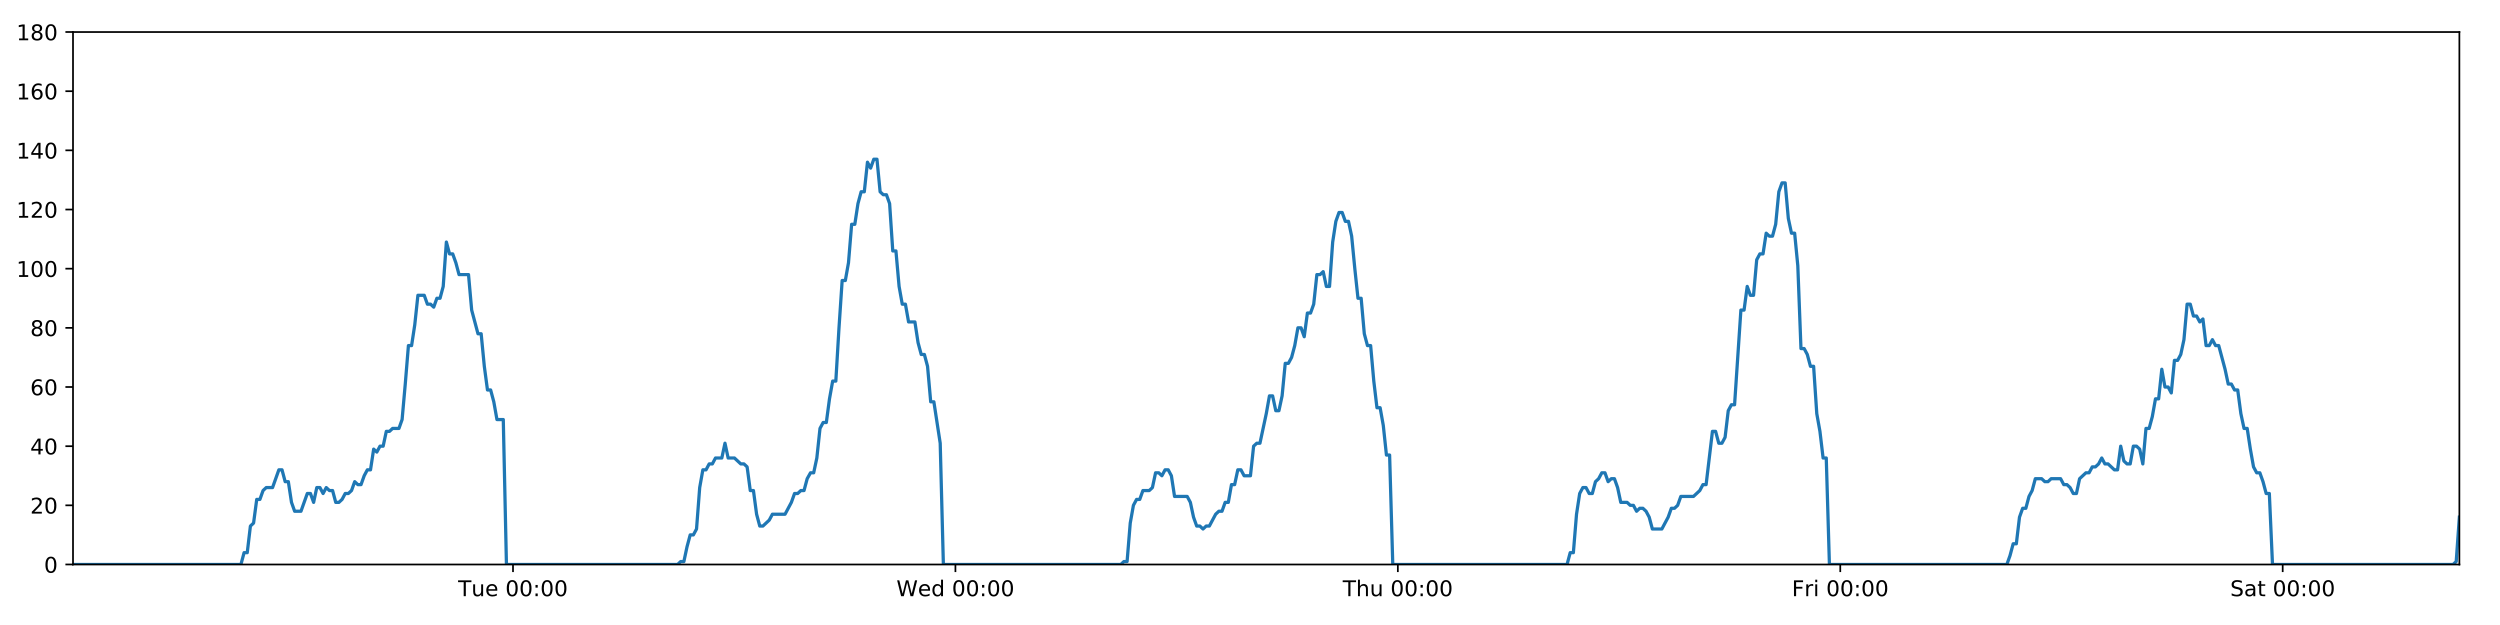
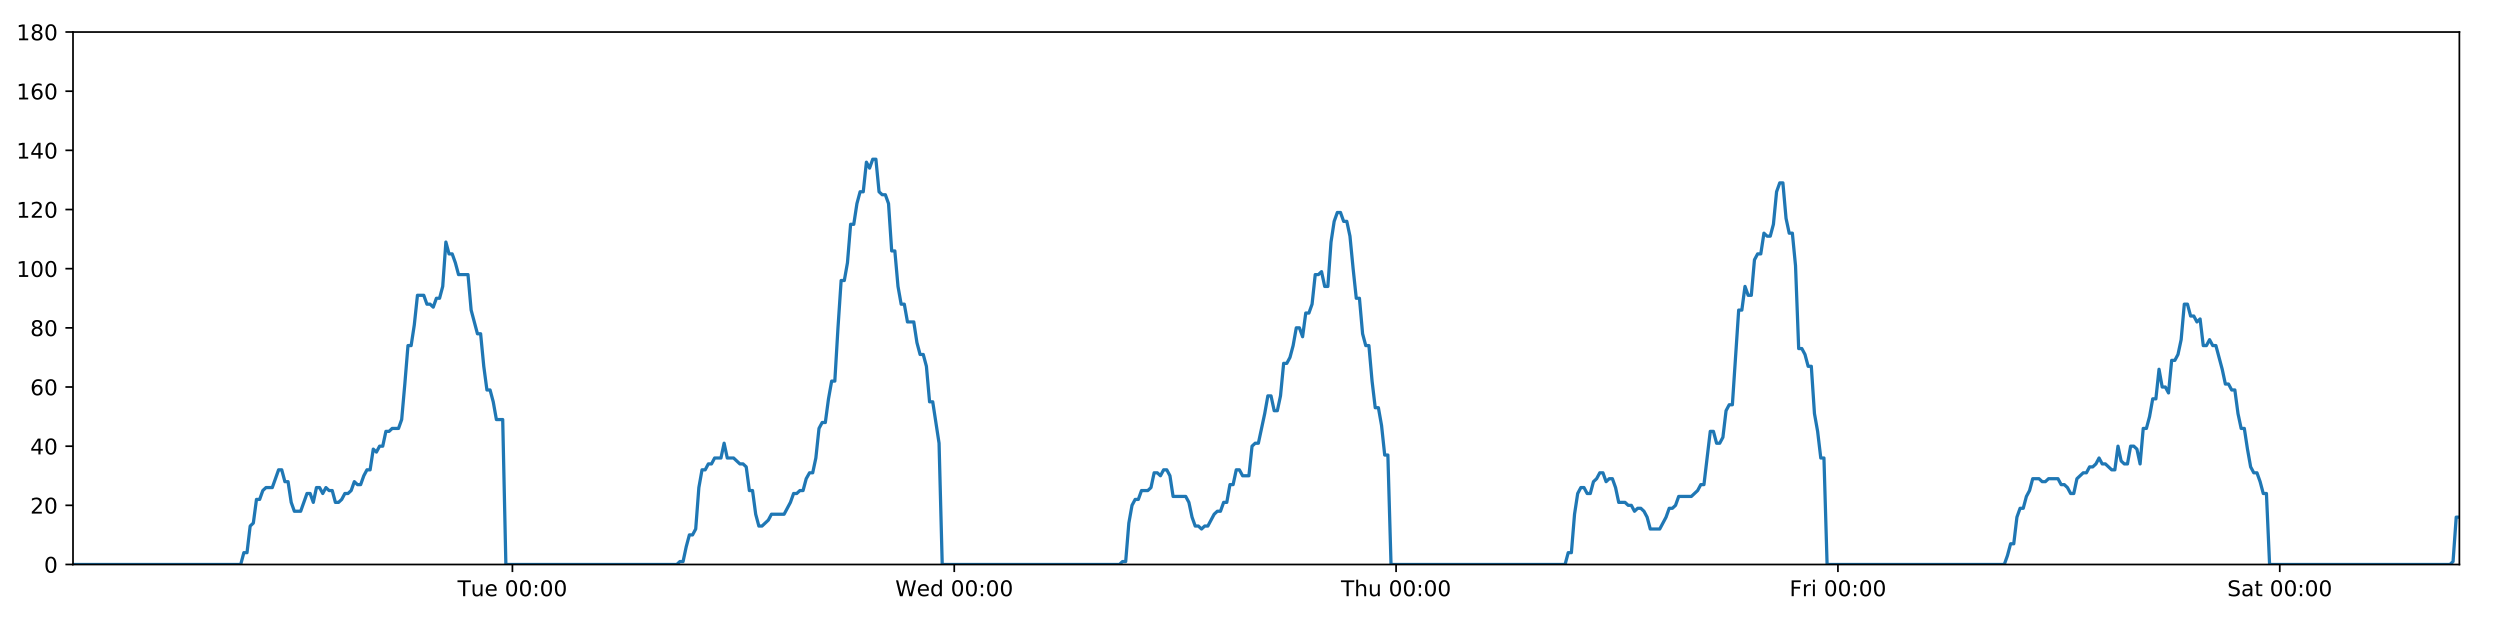
<svg xmlns="http://www.w3.org/2000/svg" xmlns:xlink="http://www.w3.org/1999/xlink" height="288pt" version="1.1" viewBox="0 0 1152 288" width="1152pt">
  <defs>
    <style type="text/css">
*{stroke-linecap:butt;stroke-linejoin:round;}
  </style>
  </defs>
  <g id="figure_1">
    <g id="patch_1">
      <path d="M 0 288  L 1152 288  L 1152 0  L 0 0  z " style="fill:#ffffff;" />
    </g>
    <g id="axes_1">
      <g id="patch_2">
        <path d="M 33.64 260.12  L 1133.28 260.12  L 1133.28 14.76  L 33.64 14.76  z " style="fill:#ffffff;" />
      </g>
      <g id="matplotlib.axis_1">
        <g id="xtick_1">
          <g id="line2d_1">
            <defs>
-               <path d="M 0 0  L 0 3.5  " id="mbb30f39094" style="stroke:#000000;stroke-width:0.8;" />
-             </defs>
-             <g>
-               <use style="stroke:#000000;stroke-width:0.8;" x="236.39" xlink:href="#mbb30f39094" y="260.12" />
+               <path d="M 0 0  L 0 3.5  " id="m90e744d72e" style="stroke:#000000;stroke-width:0.8;" />
+             </defs>
+             <g>
+               <use style="stroke:#000000;stroke-width:0.8;" x="236.121" xlink:href="#m90e744d72e" y="260.12" />
            </g>
          </g>
          <g id="text_1">
            <defs>
              <path d="M -0.297 72.906  L 61.375 72.906  L 61.375 64.594  L 35.5 64.594  L 35.5 0  L 25.594 0  L 25.594 64.594  L -0.297 64.594  z " id="DejaVuSans-84" />
              <path d="M 8.5 21.578  L 8.5 54.688  L 17.484 54.688  L 17.484 21.922  Q 17.484 14.156 20.5 10.266  Q 23.531 6.391 29.594 6.391  Q 36.859 6.391 41.078 11.031  Q 45.312 15.672 45.312 23.688  L 45.312 54.688  L 54.297 54.688  L 54.297 0  L 45.312 0  L 45.312 8.406  Q 42.047 3.422 37.719 1  Q 33.406 -1.422 27.688 -1.422  Q 18.266 -1.422 13.375 4.438  Q 8.5 10.297 8.5 21.578  z M 31.109 56  z " id="DejaVuSans-117" />
              <path d="M 56.203 29.594  L 56.203 25.203  L 14.891 25.203  Q 15.484 15.922 20.484 11.062  Q 25.484 6.203 34.422 6.203  Q 39.594 6.203 44.453 7.469  Q 49.312 8.734 54.109 11.281  L 54.109 2.781  Q 49.266 0.734 44.188 -0.344  Q 39.109 -1.422 33.891 -1.422  Q 20.797 -1.422 13.156 6.188  Q 5.516 13.812 5.516 26.812  Q 5.516 40.234 12.766 48.109  Q 20.016 56 32.328 56  Q 43.359 56 49.781 48.891  Q 56.203 41.797 56.203 29.594  z M 47.219 32.234  Q 47.125 39.594 43.094 43.984  Q 39.062 48.391 32.422 48.391  Q 24.906 48.391 20.391 44.141  Q 15.875 39.891 15.188 32.172  z " id="DejaVuSans-101" />
              <path id="DejaVuSans-32" />
              <path d="M 31.781 66.406  Q 24.172 66.406 20.328 58.906  Q 16.5 51.422 16.5 36.375  Q 16.5 21.391 20.328 13.891  Q 24.172 6.391 31.781 6.391  Q 39.453 6.391 43.281 13.891  Q 47.125 21.391 47.125 36.375  Q 47.125 51.422 43.281 58.906  Q 39.453 66.406 31.781 66.406  z M 31.781 74.219  Q 44.047 74.219 50.516 64.516  Q 56.984 54.828 56.984 36.375  Q 56.984 17.969 50.516 8.266  Q 44.047 -1.422 31.781 -1.422  Q 19.531 -1.422 13.062 8.266  Q 6.594 17.969 6.594 36.375  Q 6.594 54.828 13.062 64.516  Q 19.531 74.219 31.781 74.219  z " id="DejaVuSans-48" />
              <path d="M 11.719 12.406  L 22.016 12.406  L 22.016 0  L 11.719 0  z M 11.719 51.703  L 22.016 51.703  L 22.016 39.312  L 11.719 39.312  z " id="DejaVuSans-58" />
            </defs>
-             <g transform="translate(211.1038 274.7184)scale(0.1 -0.1)">
+             <g transform="translate(210.8354 274.7184)scale(0.1 -0.1)">
              <use xlink:href="#DejaVuSans-84" />
              <use x="60.85" xlink:href="#DejaVuSans-117" />
              <use x="124.229" xlink:href="#DejaVuSans-101" />
              <use x="185.752" xlink:href="#DejaVuSans-32" />
              <use x="217.539" xlink:href="#DejaVuSans-48" />
              <use x="281.162" xlink:href="#DejaVuSans-48" />
              <use x="344.785" xlink:href="#DejaVuSans-58" />
              <use x="378.477" xlink:href="#DejaVuSans-48" />
              <use x="442.1" xlink:href="#DejaVuSans-48" />
            </g>
          </g>
        </g>
        <g id="xtick_2">
          <g id="line2d_2">
            <g>
-               <use style="stroke:#000000;stroke-width:0.8;" x="440.258" xlink:href="#mbb30f39094" y="260.12" />
+               <use style="stroke:#000000;stroke-width:0.8;" x="439.72" xlink:href="#m90e744d72e" y="260.12" />
            </g>
          </g>
          <g id="text_2">
            <defs>
              <path d="M 3.328 72.906  L 13.281 72.906  L 28.609 11.281  L 43.891 72.906  L 54.984 72.906  L 70.312 11.281  L 85.594 72.906  L 95.609 72.906  L 77.297 0  L 64.891 0  L 49.516 63.281  L 33.984 0  L 21.578 0  z " id="DejaVuSans-87" />
              <path d="M 45.406 46.391  L 45.406 75.984  L 54.391 75.984  L 54.391 0  L 45.406 0  L 45.406 8.203  Q 42.578 3.328 38.25 0.953  Q 33.938 -1.422 27.875 -1.422  Q 17.969 -1.422 11.734 6.484  Q 5.516 14.406 5.516 27.297  Q 5.516 40.188 11.734 48.094  Q 17.969 56 27.875 56  Q 33.938 56 38.25 53.625  Q 42.578 51.266 45.406 46.391  z M 14.797 27.297  Q 14.797 17.391 18.875 11.75  Q 22.953 6.109 30.078 6.109  Q 37.203 6.109 41.297 11.75  Q 45.406 17.391 45.406 27.297  Q 45.406 37.203 41.297 42.844  Q 37.203 48.484 30.078 48.484  Q 22.953 48.484 18.875 42.844  Q 14.797 37.203 14.797 27.297  z " id="DejaVuSans-100" />
            </defs>
-             <g transform="translate(413.0694 274.7184)scale(0.1 -0.1)">
+             <g transform="translate(412.531 274.7184)scale(0.1 -0.1)">
              <use xlink:href="#DejaVuSans-87" />
              <use x="98.799" xlink:href="#DejaVuSans-101" />
              <use x="160.322" xlink:href="#DejaVuSans-100" />
              <use x="223.799" xlink:href="#DejaVuSans-32" />
              <use x="255.586" xlink:href="#DejaVuSans-48" />
              <use x="319.209" xlink:href="#DejaVuSans-48" />
              <use x="382.832" xlink:href="#DejaVuSans-58" />
              <use x="416.523" xlink:href="#DejaVuSans-48" />
              <use x="480.146" xlink:href="#DejaVuSans-48" />
            </g>
          </g>
        </g>
        <g id="xtick_3">
          <g id="line2d_3">
            <g>
-               <use style="stroke:#000000;stroke-width:0.8;" x="644.127" xlink:href="#mbb30f39094" y="260.12" />
+               <use style="stroke:#000000;stroke-width:0.8;" x="643.319" xlink:href="#m90e744d72e" y="260.12" />
            </g>
          </g>
          <g id="text_3">
            <defs>
              <path d="M 54.891 33.016  L 54.891 0  L 45.906 0  L 45.906 32.719  Q 45.906 40.484 42.875 44.328  Q 39.844 48.188 33.797 48.188  Q 26.516 48.188 22.312 43.547  Q 18.109 38.922 18.109 30.906  L 18.109 0  L 9.078 0  L 9.078 75.984  L 18.109 75.984  L 18.109 46.188  Q 21.344 51.125 25.703 53.562  Q 30.078 56 35.797 56  Q 45.219 56 50.047 50.172  Q 54.891 44.344 54.891 33.016  z " id="DejaVuSans-104" />
            </defs>
-             <g transform="translate(618.7373 274.7184)scale(0.1 -0.1)">
+             <g transform="translate(617.9289 274.7184)scale(0.1 -0.1)">
              <use xlink:href="#DejaVuSans-84" />
              <use x="61.084" xlink:href="#DejaVuSans-104" />
              <use x="124.463" xlink:href="#DejaVuSans-117" />
              <use x="187.842" xlink:href="#DejaVuSans-32" />
              <use x="219.629" xlink:href="#DejaVuSans-48" />
              <use x="283.252" xlink:href="#DejaVuSans-48" />
              <use x="346.875" xlink:href="#DejaVuSans-58" />
              <use x="380.566" xlink:href="#DejaVuSans-48" />
              <use x="444.189" xlink:href="#DejaVuSans-48" />
            </g>
          </g>
        </g>
        <g id="xtick_4">
          <g id="line2d_4">
            <g>
-               <use style="stroke:#000000;stroke-width:0.8;" x="847.996" xlink:href="#mbb30f39094" y="260.12" />
+               <use style="stroke:#000000;stroke-width:0.8;" x="846.917" xlink:href="#m90e744d72e" y="260.12" />
            </g>
          </g>
          <g id="text_4">
            <defs>
              <path d="M 9.812 72.906  L 51.703 72.906  L 51.703 64.594  L 19.672 64.594  L 19.672 43.109  L 48.578 43.109  L 48.578 34.812  L 19.672 34.812  L 19.672 0  L 9.812 0  z " id="DejaVuSans-70" />
              <path d="M 41.109 46.297  Q 39.594 47.172 37.812 47.578  Q 36.031 48 33.891 48  Q 26.266 48 22.188 43.047  Q 18.109 38.094 18.109 28.812  L 18.109 0  L 9.078 0  L 9.078 54.688  L 18.109 54.688  L 18.109 46.188  Q 20.953 51.172 25.484 53.578  Q 30.031 56 36.531 56  Q 37.453 56 38.578 55.875  Q 39.703 55.766 41.062 55.516  z " id="DejaVuSans-114" />
              <path d="M 9.422 54.688  L 18.406 54.688  L 18.406 0  L 9.422 0  z M 9.422 75.984  L 18.406 75.984  L 18.406 64.594  L 9.422 64.594  z " id="DejaVuSans-105" />
            </defs>
-             <g transform="translate(825.6825 274.7184)scale(0.1 -0.1)">
+             <g transform="translate(824.6042 274.7184)scale(0.1 -0.1)">
              <use xlink:href="#DejaVuSans-70" />
              <use x="57.41" xlink:href="#DejaVuSans-114" />
              <use x="98.523" xlink:href="#DejaVuSans-105" />
              <use x="126.307" xlink:href="#DejaVuSans-32" />
              <use x="158.094" xlink:href="#DejaVuSans-48" />
              <use x="221.717" xlink:href="#DejaVuSans-48" />
              <use x="285.34" xlink:href="#DejaVuSans-58" />
              <use x="319.031" xlink:href="#DejaVuSans-48" />
              <use x="382.654" xlink:href="#DejaVuSans-48" />
            </g>
          </g>
        </g>
        <g id="xtick_5">
          <g id="line2d_5">
            <g>
-               <use style="stroke:#000000;stroke-width:0.8;" x="1051.864" xlink:href="#mbb30f39094" y="260.12" />
+               <use style="stroke:#000000;stroke-width:0.8;" x="1050.516" xlink:href="#m90e744d72e" y="260.12" />
            </g>
          </g>
          <g id="text_5">
            <defs>
              <path d="M 53.516 70.516  L 53.516 60.891  Q 47.906 63.578 42.922 64.891  Q 37.938 66.219 33.297 66.219  Q 25.25 66.219 20.875 63.094  Q 16.5 59.969 16.5 54.203  Q 16.5 49.359 19.406 46.891  Q 22.312 44.438 30.422 42.922  L 36.375 41.703  Q 47.406 39.594 52.656 34.297  Q 57.906 29 57.906 20.125  Q 57.906 9.516 50.797 4.047  Q 43.703 -1.422 29.984 -1.422  Q 24.812 -1.422 18.969 -0.25  Q 13.141 0.922 6.891 3.219  L 6.891 13.375  Q 12.891 10.016 18.656 8.297  Q 24.422 6.594 29.984 6.594  Q 38.422 6.594 43.016 9.906  Q 47.609 13.234 47.609 19.391  Q 47.609 24.75 44.312 27.781  Q 41.016 30.812 33.5 32.328  L 27.484 33.5  Q 16.453 35.688 11.516 40.375  Q 6.594 45.062 6.594 53.422  Q 6.594 63.094 13.406 68.656  Q 20.219 74.219 32.172 74.219  Q 37.312 74.219 42.625 73.281  Q 47.953 72.359 53.516 70.516  z " id="DejaVuSans-83" />
              <path d="M 34.281 27.484  Q 23.391 27.484 19.188 25  Q 14.984 22.516 14.984 16.5  Q 14.984 11.719 18.141 8.906  Q 21.297 6.109 26.703 6.109  Q 34.188 6.109 38.703 11.406  Q 43.219 16.703 43.219 25.484  L 43.219 27.484  z M 52.203 31.203  L 52.203 0  L 43.219 0  L 43.219 8.297  Q 40.141 3.328 35.547 0.953  Q 30.953 -1.422 24.312 -1.422  Q 15.922 -1.422 10.953 3.297  Q 6 8.016 6 15.922  Q 6 25.141 12.172 29.828  Q 18.359 34.516 30.609 34.516  L 43.219 34.516  L 43.219 35.406  Q 43.219 41.609 39.141 45  Q 35.062 48.391 27.688 48.391  Q 23 48.391 18.547 47.266  Q 14.109 46.141 10.016 43.891  L 10.016 52.203  Q 14.938 54.109 19.578 55.047  Q 24.219 56 28.609 56  Q 40.484 56 46.344 49.844  Q 52.203 43.703 52.203 31.203  z " id="DejaVuSans-97" />
              <path d="M 18.312 70.219  L 18.312 54.688  L 36.812 54.688  L 36.812 47.703  L 18.312 47.703  L 18.312 18.016  Q 18.312 11.328 20.141 9.422  Q 21.969 7.516 27.594 7.516  L 36.812 7.516  L 36.812 0  L 27.594 0  Q 17.188 0 13.234 3.875  Q 9.281 7.766 9.281 18.016  L 9.281 47.703  L 2.688 47.703  L 2.688 54.688  L 9.281 54.688  L 9.281 70.219  z " id="DejaVuSans-116" />
            </defs>
-             <g transform="translate(1027.668 274.7184)scale(0.1 -0.1)">
+             <g transform="translate(1026.319 274.7184)scale(0.1 -0.1)">
              <use xlink:href="#DejaVuSans-83" />
              <use x="63.477" xlink:href="#DejaVuSans-97" />
              <use x="124.756" xlink:href="#DejaVuSans-116" />
              <use x="163.965" xlink:href="#DejaVuSans-32" />
              <use x="195.752" xlink:href="#DejaVuSans-48" />
              <use x="259.375" xlink:href="#DejaVuSans-48" />
              <use x="322.998" xlink:href="#DejaVuSans-58" />
              <use x="356.689" xlink:href="#DejaVuSans-48" />
              <use x="420.312" xlink:href="#DejaVuSans-48" />
            </g>
          </g>
        </g>
      </g>
      <g id="matplotlib.axis_2">
        <g id="ytick_1">
          <g id="line2d_6">
            <defs>
-               <path d="M 0 0  L -3.5 0  " id="m681cf6a63a" style="stroke:#000000;stroke-width:0.8;" />
-             </defs>
-             <g>
-               <use style="stroke:#000000;stroke-width:0.8;" x="33.64" xlink:href="#m681cf6a63a" y="260.12" />
+               <path d="M 0 0  L -3.5 0  " id="mdd7aa2d4ff" style="stroke:#000000;stroke-width:0.8;" />
+             </defs>
+             <g>
+               <use style="stroke:#000000;stroke-width:0.8;" x="33.64" xlink:href="#mdd7aa2d4ff" y="260.12" />
            </g>
          </g>
          <g id="text_6">
            <g transform="translate(20.2775 263.9192)scale(0.1 -0.1)">
              <use xlink:href="#DejaVuSans-48" />
            </g>
          </g>
        </g>
        <g id="ytick_2">
          <g id="line2d_7">
            <g>
-               <use style="stroke:#000000;stroke-width:0.8;" x="33.64" xlink:href="#m681cf6a63a" y="232.858" />
+               <use style="stroke:#000000;stroke-width:0.8;" x="33.64" xlink:href="#mdd7aa2d4ff" y="232.858" />
            </g>
          </g>
          <g id="text_7">
            <defs>
              <path d="M 19.188 8.297  L 53.609 8.297  L 53.609 0  L 7.328 0  L 7.328 8.297  Q 12.938 14.109 22.625 23.891  Q 32.328 33.688 34.812 36.531  Q 39.547 41.844 41.422 45.531  Q 43.312 49.219 43.312 52.781  Q 43.312 58.594 39.234 62.25  Q 35.156 65.922 28.609 65.922  Q 23.969 65.922 18.812 64.312  Q 13.672 62.703 7.812 59.422  L 7.812 69.391  Q 13.766 71.781 18.938 73  Q 24.125 74.219 28.422 74.219  Q 39.75 74.219 46.484 68.547  Q 53.219 62.891 53.219 53.422  Q 53.219 48.922 51.531 44.891  Q 49.859 40.875 45.406 35.406  Q 44.188 33.984 37.641 27.219  Q 31.109 20.453 19.188 8.297  z " id="DejaVuSans-50" />
            </defs>
            <g transform="translate(13.915 236.657)scale(0.1 -0.1)">
              <use xlink:href="#DejaVuSans-50" />
              <use x="63.623" xlink:href="#DejaVuSans-48" />
            </g>
          </g>
        </g>
        <g id="ytick_3">
          <g id="line2d_8">
            <g>
-               <use style="stroke:#000000;stroke-width:0.8;" x="33.64" xlink:href="#m681cf6a63a" y="205.596" />
+               <use style="stroke:#000000;stroke-width:0.8;" x="33.64" xlink:href="#mdd7aa2d4ff" y="205.596" />
            </g>
          </g>
          <g id="text_8">
            <defs>
              <path d="M 37.797 64.312  L 12.891 25.391  L 37.797 25.391  z M 35.203 72.906  L 47.609 72.906  L 47.609 25.391  L 58.016 25.391  L 58.016 17.188  L 47.609 17.188  L 47.609 0  L 37.797 0  L 37.797 17.188  L 4.891 17.188  L 4.891 26.703  z " id="DejaVuSans-52" />
            </defs>
            <g transform="translate(13.915 209.3948)scale(0.1 -0.1)">
              <use xlink:href="#DejaVuSans-52" />
              <use x="63.623" xlink:href="#DejaVuSans-48" />
            </g>
          </g>
        </g>
        <g id="ytick_4">
          <g id="line2d_9">
            <g>
-               <use style="stroke:#000000;stroke-width:0.8;" x="33.64" xlink:href="#m681cf6a63a" y="178.333" />
+               <use style="stroke:#000000;stroke-width:0.8;" x="33.64" xlink:href="#mdd7aa2d4ff" y="178.333" />
            </g>
          </g>
          <g id="text_9">
            <defs>
              <path d="M 33.016 40.375  Q 26.375 40.375 22.484 35.828  Q 18.609 31.297 18.609 23.391  Q 18.609 15.531 22.484 10.953  Q 26.375 6.391 33.016 6.391  Q 39.656 6.391 43.531 10.953  Q 47.406 15.531 47.406 23.391  Q 47.406 31.297 43.531 35.828  Q 39.656 40.375 33.016 40.375  z M 52.594 71.297  L 52.594 62.312  Q 48.875 64.062 45.094 64.984  Q 41.312 65.922 37.594 65.922  Q 27.828 65.922 22.672 59.328  Q 17.531 52.734 16.797 39.406  Q 19.672 43.656 24.016 45.922  Q 28.375 48.188 33.594 48.188  Q 44.578 48.188 50.953 41.516  Q 57.328 34.859 57.328 23.391  Q 57.328 12.156 50.688 5.359  Q 44.047 -1.422 33.016 -1.422  Q 20.359 -1.422 13.672 8.266  Q 6.984 17.969 6.984 36.375  Q 6.984 53.656 15.188 63.938  Q 23.391 74.219 37.203 74.219  Q 40.922 74.219 44.703 73.484  Q 48.484 72.75 52.594 71.297  z " id="DejaVuSans-54" />
            </defs>
            <g transform="translate(13.915 182.1326)scale(0.1 -0.1)">
              <use xlink:href="#DejaVuSans-54" />
              <use x="63.623" xlink:href="#DejaVuSans-48" />
            </g>
          </g>
        </g>
        <g id="ytick_5">
          <g id="line2d_10">
            <g>
-               <use style="stroke:#000000;stroke-width:0.8;" x="33.64" xlink:href="#m681cf6a63a" y="151.071" />
+               <use style="stroke:#000000;stroke-width:0.8;" x="33.64" xlink:href="#mdd7aa2d4ff" y="151.071" />
            </g>
          </g>
          <g id="text_10">
            <defs>
              <path d="M 31.781 34.625  Q 24.75 34.625 20.719 30.859  Q 16.703 27.094 16.703 20.516  Q 16.703 13.922 20.719 10.156  Q 24.75 6.391 31.781 6.391  Q 38.812 6.391 42.859 10.172  Q 46.922 13.969 46.922 20.516  Q 46.922 27.094 42.891 30.859  Q 38.875 34.625 31.781 34.625  z M 21.922 38.812  Q 15.578 40.375 12.031 44.719  Q 8.5 49.078 8.5 55.328  Q 8.5 64.062 14.719 69.141  Q 20.953 74.219 31.781 74.219  Q 42.672 74.219 48.875 69.141  Q 55.078 64.062 55.078 55.328  Q 55.078 49.078 51.531 44.719  Q 48 40.375 41.703 38.812  Q 48.828 37.156 52.797 32.312  Q 56.781 27.484 56.781 20.516  Q 56.781 9.906 50.312 4.234  Q 43.844 -1.422 31.781 -1.422  Q 19.734 -1.422 13.25 4.234  Q 6.781 9.906 6.781 20.516  Q 6.781 27.484 10.781 32.312  Q 14.797 37.156 21.922 38.812  z M 18.312 54.391  Q 18.312 48.734 21.844 45.562  Q 25.391 42.391 31.781 42.391  Q 38.141 42.391 41.719 45.562  Q 45.312 48.734 45.312 54.391  Q 45.312 60.062 41.719 63.234  Q 38.141 66.406 31.781 66.406  Q 25.391 66.406 21.844 63.234  Q 18.312 60.062 18.312 54.391  z " id="DejaVuSans-56" />
            </defs>
            <g transform="translate(13.915 154.8703)scale(0.1 -0.1)">
              <use xlink:href="#DejaVuSans-56" />
              <use x="63.623" xlink:href="#DejaVuSans-48" />
            </g>
          </g>
        </g>
        <g id="ytick_6">
          <g id="line2d_11">
            <g>
-               <use style="stroke:#000000;stroke-width:0.8;" x="33.64" xlink:href="#m681cf6a63a" y="123.809" />
+               <use style="stroke:#000000;stroke-width:0.8;" x="33.64" xlink:href="#mdd7aa2d4ff" y="123.809" />
            </g>
          </g>
          <g id="text_11">
            <defs>
              <path d="M 12.406 8.297  L 28.516 8.297  L 28.516 63.922  L 10.984 60.406  L 10.984 69.391  L 28.422 72.906  L 38.281 72.906  L 38.281 8.297  L 54.391 8.297  L 54.391 0  L 12.406 0  z " id="DejaVuSans-49" />
            </defs>
            <g transform="translate(7.5525 127.6081)scale(0.1 -0.1)">
              <use xlink:href="#DejaVuSans-49" />
              <use x="63.623" xlink:href="#DejaVuSans-48" />
              <use x="127.246" xlink:href="#DejaVuSans-48" />
            </g>
          </g>
        </g>
        <g id="ytick_7">
          <g id="line2d_12">
            <g>
-               <use style="stroke:#000000;stroke-width:0.8;" x="33.64" xlink:href="#m681cf6a63a" y="96.547" />
+               <use style="stroke:#000000;stroke-width:0.8;" x="33.64" xlink:href="#mdd7aa2d4ff" y="96.547" />
            </g>
          </g>
          <g id="text_12">
            <g transform="translate(7.5525 100.3459)scale(0.1 -0.1)">
              <use xlink:href="#DejaVuSans-49" />
              <use x="63.623" xlink:href="#DejaVuSans-50" />
              <use x="127.246" xlink:href="#DejaVuSans-48" />
            </g>
          </g>
        </g>
        <g id="ytick_8">
          <g id="line2d_13">
            <g>
-               <use style="stroke:#000000;stroke-width:0.8;" x="33.64" xlink:href="#m681cf6a63a" y="69.284" />
+               <use style="stroke:#000000;stroke-width:0.8;" x="33.64" xlink:href="#mdd7aa2d4ff" y="69.284" />
            </g>
          </g>
          <g id="text_13">
            <g transform="translate(7.5525 73.08366)scale(0.1 -0.1)">
              <use xlink:href="#DejaVuSans-49" />
              <use x="63.623" xlink:href="#DejaVuSans-52" />
              <use x="127.246" xlink:href="#DejaVuSans-48" />
            </g>
          </g>
        </g>
        <g id="ytick_9">
          <g id="line2d_14">
            <g>
-               <use style="stroke:#000000;stroke-width:0.8;" x="33.64" xlink:href="#m681cf6a63a" y="42.022" />
+               <use style="stroke:#000000;stroke-width:0.8;" x="33.64" xlink:href="#mdd7aa2d4ff" y="42.022" />
            </g>
          </g>
          <g id="text_14">
            <g transform="translate(7.5525 45.82144)scale(0.1 -0.1)">
              <use xlink:href="#DejaVuSans-49" />
              <use x="63.623" xlink:href="#DejaVuSans-54" />
              <use x="127.246" xlink:href="#DejaVuSans-48" />
            </g>
          </g>
        </g>
        <g id="ytick_10">
          <g id="line2d_15">
            <g>
-               <use style="stroke:#000000;stroke-width:0.8;" x="33.64" xlink:href="#m681cf6a63a" y="14.76" />
+               <use style="stroke:#000000;stroke-width:0.8;" x="33.64" xlink:href="#mdd7aa2d4ff" y="14.76" />
            </g>
          </g>
          <g id="text_15">
            <g transform="translate(7.5525 18.55922)scale(0.1 -0.1)">
              <use xlink:href="#DejaVuSans-49" />
              <use x="63.623" xlink:href="#DejaVuSans-56" />
              <use x="127.246" xlink:href="#DejaVuSans-48" />
            </g>
          </g>
        </g>
      </g>
      <g id="line2d_16">
-         <path clip-path="url(#p1da92a5bd7)" d="M 33.64 260.12  L 111.016 260.12  L 112.473 254.668  L 113.929 254.668  L 115.388 242.4  L 116.843 241.036  L 118.299 230.132  L 119.758 230.132  L 121.219 226.042  L 122.675 224.679  L 125.587 224.679  L 128.498 216.5  L 129.953 216.5  L 131.409 221.953  L 132.865 221.953  L 134.32 231.495  L 135.777 235.584  L 138.688 235.584  L 141.603 227.405  L 143.058 227.405  L 144.514 231.495  L 145.97 224.679  L 147.425 224.679  L 148.88 227.405  L 150.341 224.679  L 151.798 226.042  L 153.254 226.042  L 154.709 231.495  L 156.165 231.495  L 157.62 230.132  L 159.075 227.405  L 160.53 227.405  L 161.988 226.042  L 163.445 221.953  L 164.902 223.316  L 166.361 223.316  L 167.817 219.227  L 169.273 216.5  L 170.728 216.5  L 172.184 206.959  L 173.641 208.322  L 175.097 205.596  L 176.554 205.596  L 178.009 198.78  L 179.465 198.78  L 180.921 197.417  L 183.834 197.417  L 185.289 193.328  L 186.745 176.97  L 188.2 159.25  L 189.658 159.25  L 191.117 149.708  L 192.574 136.077  L 195.488 136.077  L 196.945 140.166  L 198.4 140.166  L 199.858 141.529  L 201.314 137.44  L 202.771 137.44  L 204.229 131.988  L 205.69 111.541  L 207.147 116.993  L 208.605 116.993  L 210.062 121.083  L 211.522 126.535  L 215.89 126.535  L 217.346 142.892  L 220.256 153.797  L 221.715 153.797  L 223.17 168.792  L 224.627 179.696  L 226.083 179.696  L 227.539 185.149  L 228.996 193.328  L 231.911 193.328  L 233.367 260.12  L 312.235 260.12  L 313.668 258.757  L 315.128 258.757  L 316.583 251.941  L 318.039 246.489  L 319.498 246.489  L 320.96 243.763  L 322.417 224.679  L 323.874 216.5  L 325.33 216.5  L 326.787 213.774  L 328.243 213.774  L 329.699 211.048  L 332.612 211.048  L 334.07 204.232  L 335.527 211.048  L 338.438 211.048  L 341.353 213.774  L 342.812 213.774  L 344.269 215.137  L 345.726 226.042  L 347.182 226.042  L 348.638 236.947  L 350.096 242.4  L 351.551 242.4  L 354.464 239.673  L 355.921 236.947  L 361.751 236.947  L 364.666 231.495  L 366.124 227.405  L 367.581 227.405  L 369.038 226.042  L 370.494 226.042  L 371.95 220.59  L 373.482 217.864  L 374.94 217.864  L 376.398 211.048  L 377.854 197.417  L 379.311 194.691  L 380.77 194.691  L 382.23 183.786  L 383.691 175.607  L 385.15 175.607  L 386.609 151.071  L 388.068 129.261  L 389.526 129.261  L 390.982 121.083  L 392.438 103.362  L 393.894 103.362  L 395.351 93.82  L 396.814 88.368  L 398.27 88.368  L 399.726 74.737  L 401.184 77.463  L 402.645 73.374  L 404.101 73.374  L 405.558 88.368  L 407.016 89.731  L 408.473 89.731  L 409.932 93.82  L 411.388 115.63  L 412.845 115.63  L 414.302 131.988  L 415.758 140.166  L 417.214 140.166  L 418.67 148.345  L 421.581 148.345  L 423.039 157.887  L 424.495 163.339  L 425.954 163.339  L 427.41 168.792  L 428.868 185.149  L 430.324 185.149  L 433.246 204.232  L 434.705 260.12  L 516.47 260.12  L 517.903 258.757  L 519.359 258.757  L 520.816 241.036  L 522.276 232.858  L 523.733 230.132  L 525.19 230.132  L 526.654 226.042  L 529.569 226.042  L 531.029 224.679  L 532.486 217.864  L 533.943 217.864  L 535.4 219.227  L 536.86 216.5  L 538.318 216.5  L 539.775 219.227  L 541.231 228.768  L 547.066 228.768  L 548.522 231.495  L 549.978 238.31  L 551.437 242.4  L 552.896 242.4  L 554.353 243.763  L 555.812 242.4  L 557.267 242.4  L 560.182 236.947  L 561.639 235.584  L 563.095 235.584  L 564.552 231.495  L 566.009 231.495  L 567.465 223.316  L 568.921 223.316  L 570.378 216.5  L 571.835 216.5  L 573.294 219.227  L 576.205 219.227  L 577.664 205.596  L 579.124 204.232  L 580.584 204.232  L 583.502 190.601  L 584.957 182.423  L 586.42 182.423  L 587.877 189.238  L 589.332 189.238  L 590.788 182.423  L 592.244 167.428  L 593.7 167.428  L 595.161 164.702  L 596.617 159.25  L 598.073 151.071  L 599.529 151.071  L 600.985 155.16  L 602.443 144.256  L 603.9 144.256  L 605.358 140.166  L 606.815 126.535  L 608.273 126.535  L 609.73 125.172  L 611.189 131.988  L 612.644 131.988  L 614.101 111.541  L 615.558 101.999  L 617.014 97.91  L 618.471 97.91  L 619.927 101.999  L 621.384 101.999  L 622.841 108.815  L 624.3 123.809  L 625.756 137.44  L 627.213 137.44  L 628.67 153.797  L 630.13 159.25  L 631.586 159.25  L 633.042 175.607  L 634.501 187.875  L 635.961 187.875  L 637.417 196.054  L 638.873 209.685  L 640.332 209.685  L 641.79 260.12  L 722.094 260.12  L 723.55 254.668  L 725.006 254.668  L 726.462 236.947  L 727.918 227.405  L 729.374 224.679  L 730.83 224.679  L 732.286 227.405  L 733.741 227.405  L 735.196 221.953  L 736.652 220.59  L 738.111 217.864  L 739.568 217.864  L 741.024 221.953  L 742.479 220.59  L 743.936 220.59  L 745.391 224.679  L 746.847 231.495  L 749.764 231.495  L 751.22 232.858  L 752.676 232.858  L 754.133 235.584  L 755.589 234.221  L 757.044 234.221  L 758.499 235.584  L 759.955 238.31  L 761.411 243.763  L 765.779 243.763  L 768.691 238.31  L 770.151 234.221  L 771.606 234.221  L 773.062 232.858  L 774.519 228.768  L 780.347 228.768  L 783.262 226.042  L 784.718 223.316  L 786.174 223.316  L 789.089 198.78  L 790.547 198.78  L 792.005 204.232  L 793.463 204.232  L 794.921 201.506  L 796.377 189.238  L 797.834 186.512  L 799.29 186.512  L 802.203 142.892  L 803.66 142.892  L 805.117 131.988  L 806.574 136.077  L 808.031 136.077  L 809.488 119.72  L 810.944 116.993  L 812.401 116.993  L 813.857 107.452  L 815.316 108.815  L 816.773 108.815  L 818.229 103.362  L 819.686 88.368  L 821.144 84.279  L 822.602 84.279  L 824.059 100.636  L 825.515 107.452  L 826.972 107.452  L 828.428 122.446  L 829.885 160.613  L 831.342 160.613  L 832.799 163.339  L 834.256 168.792  L 835.712 168.792  L 837.169 190.601  L 838.626 198.78  L 840.083 211.048  L 841.539 211.048  L 842.996 260.12  L 924.753 260.12  L 926.211 256.031  L 927.667 250.578  L 929.124 250.578  L 930.582 238.31  L 932.041 234.221  L 933.501 234.221  L 934.957 228.768  L 936.414 226.042  L 937.873 220.59  L 940.791 220.59  L 942.251 221.953  L 943.706 221.953  L 945.162 220.59  L 949.533 220.59  L 950.989 223.316  L 952.446 223.316  L 953.903 224.679  L 955.359 227.405  L 956.818 227.405  L 958.275 220.59  L 961.19 217.864  L 962.648 217.864  L 964.11 215.137  L 965.571 215.137  L 967.029 213.774  L 968.485 211.048  L 969.943 213.774  L 971.4 213.774  L 974.312 216.5  L 975.767 216.5  L 977.223 205.596  L 978.678 212.411  L 980.134 213.774  L 981.59 213.774  L 983.045 205.596  L 984.503 205.596  L 985.959 206.959  L 987.414 213.774  L 988.87 197.417  L 990.328 197.417  L 991.786 191.964  L 993.242 183.786  L 994.701 183.786  L 996.157 170.155  L 997.613 178.333  L 999.072 178.333  L 1000.527 181.06  L 1001.984 166.065  L 1003.44 166.065  L 1004.899 163.339  L 1006.358 156.524  L 1007.816 140.166  L 1009.272 140.166  L 1010.728 145.619  L 1012.188 145.619  L 1013.644 148.345  L 1015.104 146.982  L 1016.562 159.25  L 1018.022 159.25  L 1019.478 156.524  L 1020.937 159.25  L 1022.393 159.25  L 1025.309 170.155  L 1026.765 176.97  L 1028.222 176.97  L 1029.679 179.696  L 1031.136 179.696  L 1032.592 190.601  L 1034.048 197.417  L 1035.507 197.417  L 1036.963 206.959  L 1038.423 215.137  L 1039.88 217.864  L 1041.338 217.864  L 1042.796 221.953  L 1044.252 227.405  L 1045.71 227.405  L 1047.166 260.12  L 1130.365 260.12  L 1131.822 258.757  L 1133.28 238.31  L 1133.28 238.31  " style="fill:none;stroke:#1f77b4;stroke-linecap:square;stroke-width:1.5;" />
+         <path clip-path="url(#p195b9a8b0c)" d="M 33.64 260.12  L 110.914 260.12  L 112.368 254.668  L 113.822 254.668  L 115.28 242.4  L 116.733 241.036  L 118.187 230.132  L 119.644 230.132  L 121.103 226.042  L 122.558 224.679  L 125.466 224.679  L 128.372 216.5  L 129.826 216.5  L 131.279 221.953  L 132.733 221.953  L 134.186 231.495  L 135.642 235.584  L 138.549 235.584  L 141.46 227.405  L 142.913 227.405  L 144.367 231.495  L 145.821 224.679  L 147.274 224.679  L 148.727 227.405  L 150.187 224.679  L 151.641 226.042  L 153.095 226.042  L 154.549 231.495  L 156.003 231.495  L 157.456 230.132  L 158.909 227.405  L 160.362 227.405  L 161.818 226.042  L 163.273 221.953  L 164.728 223.316  L 166.185 223.316  L 167.639 219.227  L 169.093 216.5  L 170.547 216.5  L 172.001 206.959  L 173.455 208.322  L 174.909 205.596  L 176.364 205.596  L 177.818 198.78  L 179.272 198.78  L 180.726 197.417  L 183.635 197.417  L 185.088 193.328  L 186.542 176.97  L 187.996 159.25  L 189.451 159.25  L 190.909 149.708  L 192.364 136.077  L 195.274 136.077  L 196.728 140.166  L 198.182 140.166  L 199.638 141.529  L 201.092 137.44  L 202.547 137.44  L 204.003 131.988  L 205.462 111.541  L 206.917 116.993  L 208.373 116.993  L 209.829 121.083  L 211.287 126.535  L 215.649 126.535  L 217.103 142.892  L 220.009 153.797  L 221.466 153.797  L 222.919 168.792  L 224.375 179.696  L 225.828 179.696  L 227.283 185.149  L 228.737 193.328  L 231.648 193.328  L 233.103 260.12  L 311.866 260.12  L 313.297 258.757  L 314.755 258.757  L 316.209 251.941  L 317.662 246.489  L 319.12 246.489  L 320.58 243.763  L 322.035 224.679  L 323.49 216.5  L 324.944 216.5  L 326.399 213.774  L 327.853 213.774  L 329.307 211.048  L 332.216 211.048  L 333.672 204.232  L 335.127 211.048  L 338.035 211.048  L 340.945 213.774  L 342.403 213.774  L 343.858 215.137  L 345.312 226.042  L 346.767 226.042  L 348.221 236.947  L 349.677 242.4  L 351.131 242.4  L 354.039 239.673  L 355.494 236.947  L 361.317 236.947  L 364.227 231.495  L 365.684 227.405  L 367.139 227.405  L 368.594 226.042  L 370.048 226.042  L 371.502 220.59  L 373.032 217.864  L 374.489 217.864  L 375.944 211.048  L 377.398 197.417  L 378.853 194.691  L 380.31 194.691  L 381.769 183.786  L 383.228 175.607  L 384.684 175.607  L 386.142 151.071  L 387.599 129.261  L 389.054 129.261  L 390.509 121.083  L 391.963 103.362  L 393.417 103.362  L 394.872 93.82  L 396.333 88.368  L 397.787 88.368  L 399.241 74.737  L 400.698 77.463  L 402.157 73.374  L 403.611 73.374  L 405.066 88.368  L 406.522 89.731  L 407.976 89.731  L 409.433 93.82  L 410.888 115.63  L 412.343 115.63  L 413.798 131.988  L 415.252 140.166  L 416.706 140.166  L 418.16 148.345  L 421.067 148.345  L 422.523 157.887  L 423.978 163.339  L 425.435 163.339  L 426.888 168.792  L 428.345 185.149  L 429.799 185.149  L 432.717 204.232  L 434.174 260.12  L 515.831 260.12  L 517.262 258.757  L 518.716 258.757  L 520.171 241.036  L 521.629 232.858  L 523.084 230.132  L 524.539 230.132  L 526.001 226.042  L 528.912 226.042  L 530.37 224.679  L 531.826 217.864  L 533.281 217.864  L 534.736 219.227  L 536.193 216.5  L 537.65 216.5  L 539.105 219.227  L 540.559 228.768  L 546.386 228.768  L 547.84 231.495  L 549.295 238.31  L 550.751 242.4  L 552.209 242.4  L 553.664 243.763  L 555.12 242.4  L 556.574 242.4  L 559.485 236.947  L 560.94 235.584  L 562.394 235.584  L 563.849 231.495  L 565.304 231.495  L 566.758 223.316  L 568.213 223.316  L 569.668 216.5  L 571.122 216.5  L 572.579 219.227  L 575.487 219.227  L 576.944 205.596  L 578.401 204.232  L 579.859 204.232  L 582.773 190.601  L 584.227 182.423  L 585.688 182.423  L 587.143 189.238  L 588.597 189.238  L 590.05 182.423  L 591.505 167.428  L 592.959 167.428  L 594.418 164.702  L 595.872 159.25  L 597.326 151.071  L 598.78 151.071  L 600.233 155.16  L 601.69 144.256  L 603.145 144.256  L 604.601 140.166  L 606.056 126.535  L 607.513 126.535  L 608.967 125.172  L 610.424 131.988  L 611.878 131.988  L 613.333 111.541  L 614.787 101.999  L 616.242 97.91  L 617.697 97.91  L 619.151 101.999  L 620.606 101.999  L 622.061 108.815  L 623.518 123.809  L 624.972 137.44  L 626.427 137.44  L 627.883 153.797  L 629.34 159.25  L 630.794 159.25  L 632.249 175.607  L 633.705 187.875  L 635.164 187.875  L 636.617 196.054  L 638.072 209.685  L 639.529 209.685  L 640.985 260.12  L 721.182 260.12  L 722.637 254.668  L 724.091 254.668  L 725.545 236.947  L 726.999 227.405  L 728.453 224.679  L 729.907 224.679  L 731.361 227.405  L 732.814 227.405  L 734.267 221.953  L 735.722 220.59  L 737.178 217.864  L 738.633 217.864  L 740.088 221.953  L 741.541 220.59  L 742.996 220.59  L 744.449 224.679  L 745.902 231.495  L 748.816 231.495  L 750.27 232.858  L 751.724 232.858  L 753.178 235.584  L 754.633 234.221  L 756.086 234.221  L 757.54 235.584  L 758.993 238.31  L 760.448 243.763  L 764.809 243.763  L 767.718 238.31  L 769.175 234.221  L 770.629 234.221  L 772.083 232.858  L 773.538 228.768  L 779.358 228.768  L 782.269 226.042  L 783.724 223.316  L 785.178 223.316  L 788.089 198.78  L 789.545 198.78  L 791.001 204.232  L 792.456 204.232  L 793.913 201.506  L 795.368 189.238  L 796.822 186.512  L 798.276 186.512  L 801.185 142.892  L 802.64 142.892  L 804.095 131.988  L 805.551 136.077  L 807.005 136.077  L 808.46 119.72  L 809.915 116.993  L 811.37 116.993  L 812.824 107.452  L 814.281 108.815  L 815.736 108.815  L 817.19 103.362  L 818.645 88.368  L 820.101 84.279  L 821.557 84.279  L 823.012 100.636  L 824.467 107.452  L 825.921 107.452  L 827.375 122.446  L 828.831 160.613  L 830.286 160.613  L 831.741 163.339  L 833.195 168.792  L 834.65 168.792  L 836.105 190.601  L 837.56 198.78  L 839.015 211.048  L 840.47 211.048  L 841.925 260.12  L 923.574 260.12  L 925.029 256.031  L 926.484 250.578  L 927.938 250.578  L 929.395 238.31  L 930.851 234.221  L 932.309 234.221  L 933.764 228.768  L 935.219 226.042  L 936.675 220.59  L 939.59 220.59  L 941.047 221.953  L 942.501 221.953  L 943.955 220.59  L 948.32 220.59  L 949.774 223.316  L 951.229 223.316  L 952.685 224.679  L 954.139 227.405  L 955.596 227.405  L 957.05 220.59  L 959.962 217.864  L 961.418 217.864  L 962.878 215.137  L 964.337 215.137  L 965.794 213.774  L 967.247 211.048  L 968.704 213.774  L 970.158 213.774  L 973.067 216.5  L 974.52 216.5  L 975.973 205.596  L 977.427 212.411  L 978.881 213.774  L 980.334 213.774  L 981.788 205.596  L 983.244 205.596  L 984.698 206.959  L 986.151 213.774  L 987.605 197.417  L 989.061 197.417  L 990.517 191.964  L 991.971 183.786  L 993.429 183.786  L 994.883 170.155  L 996.336 178.333  L 997.794 178.333  L 999.247 181.06  L 1000.702 166.065  L 1002.156 166.065  L 1003.613 163.339  L 1005.07 156.524  L 1006.526 140.166  L 1007.98 140.166  L 1009.434 145.619  L 1010.892 145.619  L 1012.346 148.345  L 1013.804 146.982  L 1015.261 159.25  L 1016.718 159.25  L 1018.172 156.524  L 1019.63 159.25  L 1021.083 159.25  L 1023.996 170.155  L 1025.45 176.97  L 1026.905 176.97  L 1028.36 179.696  L 1029.816 179.696  L 1031.269 190.601  L 1032.723 197.417  L 1034.18 197.417  L 1035.634 206.959  L 1037.093 215.137  L 1038.547 217.864  L 1040.004 217.864  L 1041.459 221.953  L 1042.913 227.405  L 1044.37 227.405  L 1045.824 260.12  L 1128.913 260.12  L 1130.368 258.757  L 1131.824 238.31  L 1133.28 238.31  L 1133.28 238.31  " style="fill:none;stroke:#1f77b4;stroke-linecap:square;stroke-width:1.5;" />
      </g>
      <g id="patch_3">
        <path d="M 33.64 260.12  L 33.64 14.76  " style="fill:none;stroke:#000000;stroke-linecap:square;stroke-linejoin:miter;stroke-width:0.8;" />
      </g>
      <g id="patch_4">
        <path d="M 1133.28 260.12  L 1133.28 14.76  " style="fill:none;stroke:#000000;stroke-linecap:square;stroke-linejoin:miter;stroke-width:0.8;" />
      </g>
      <g id="patch_5">
        <path d="M 33.64 260.12  L 1133.28 260.12  " style="fill:none;stroke:#000000;stroke-linecap:square;stroke-linejoin:miter;stroke-width:0.8;" />
      </g>
      <g id="patch_6">
        <path d="M 33.64 14.76  L 1133.28 14.76  " style="fill:none;stroke:#000000;stroke-linecap:square;stroke-linejoin:miter;stroke-width:0.8;" />
      </g>
    </g>
  </g>
  <defs>
-     <clipPath id="p1da92a5bd7">
+     <clipPath id="p195b9a8b0c">
      <rect height="245.36" width="1099.64" x="33.64" y="14.76" />
    </clipPath>
  </defs>
</svg>
